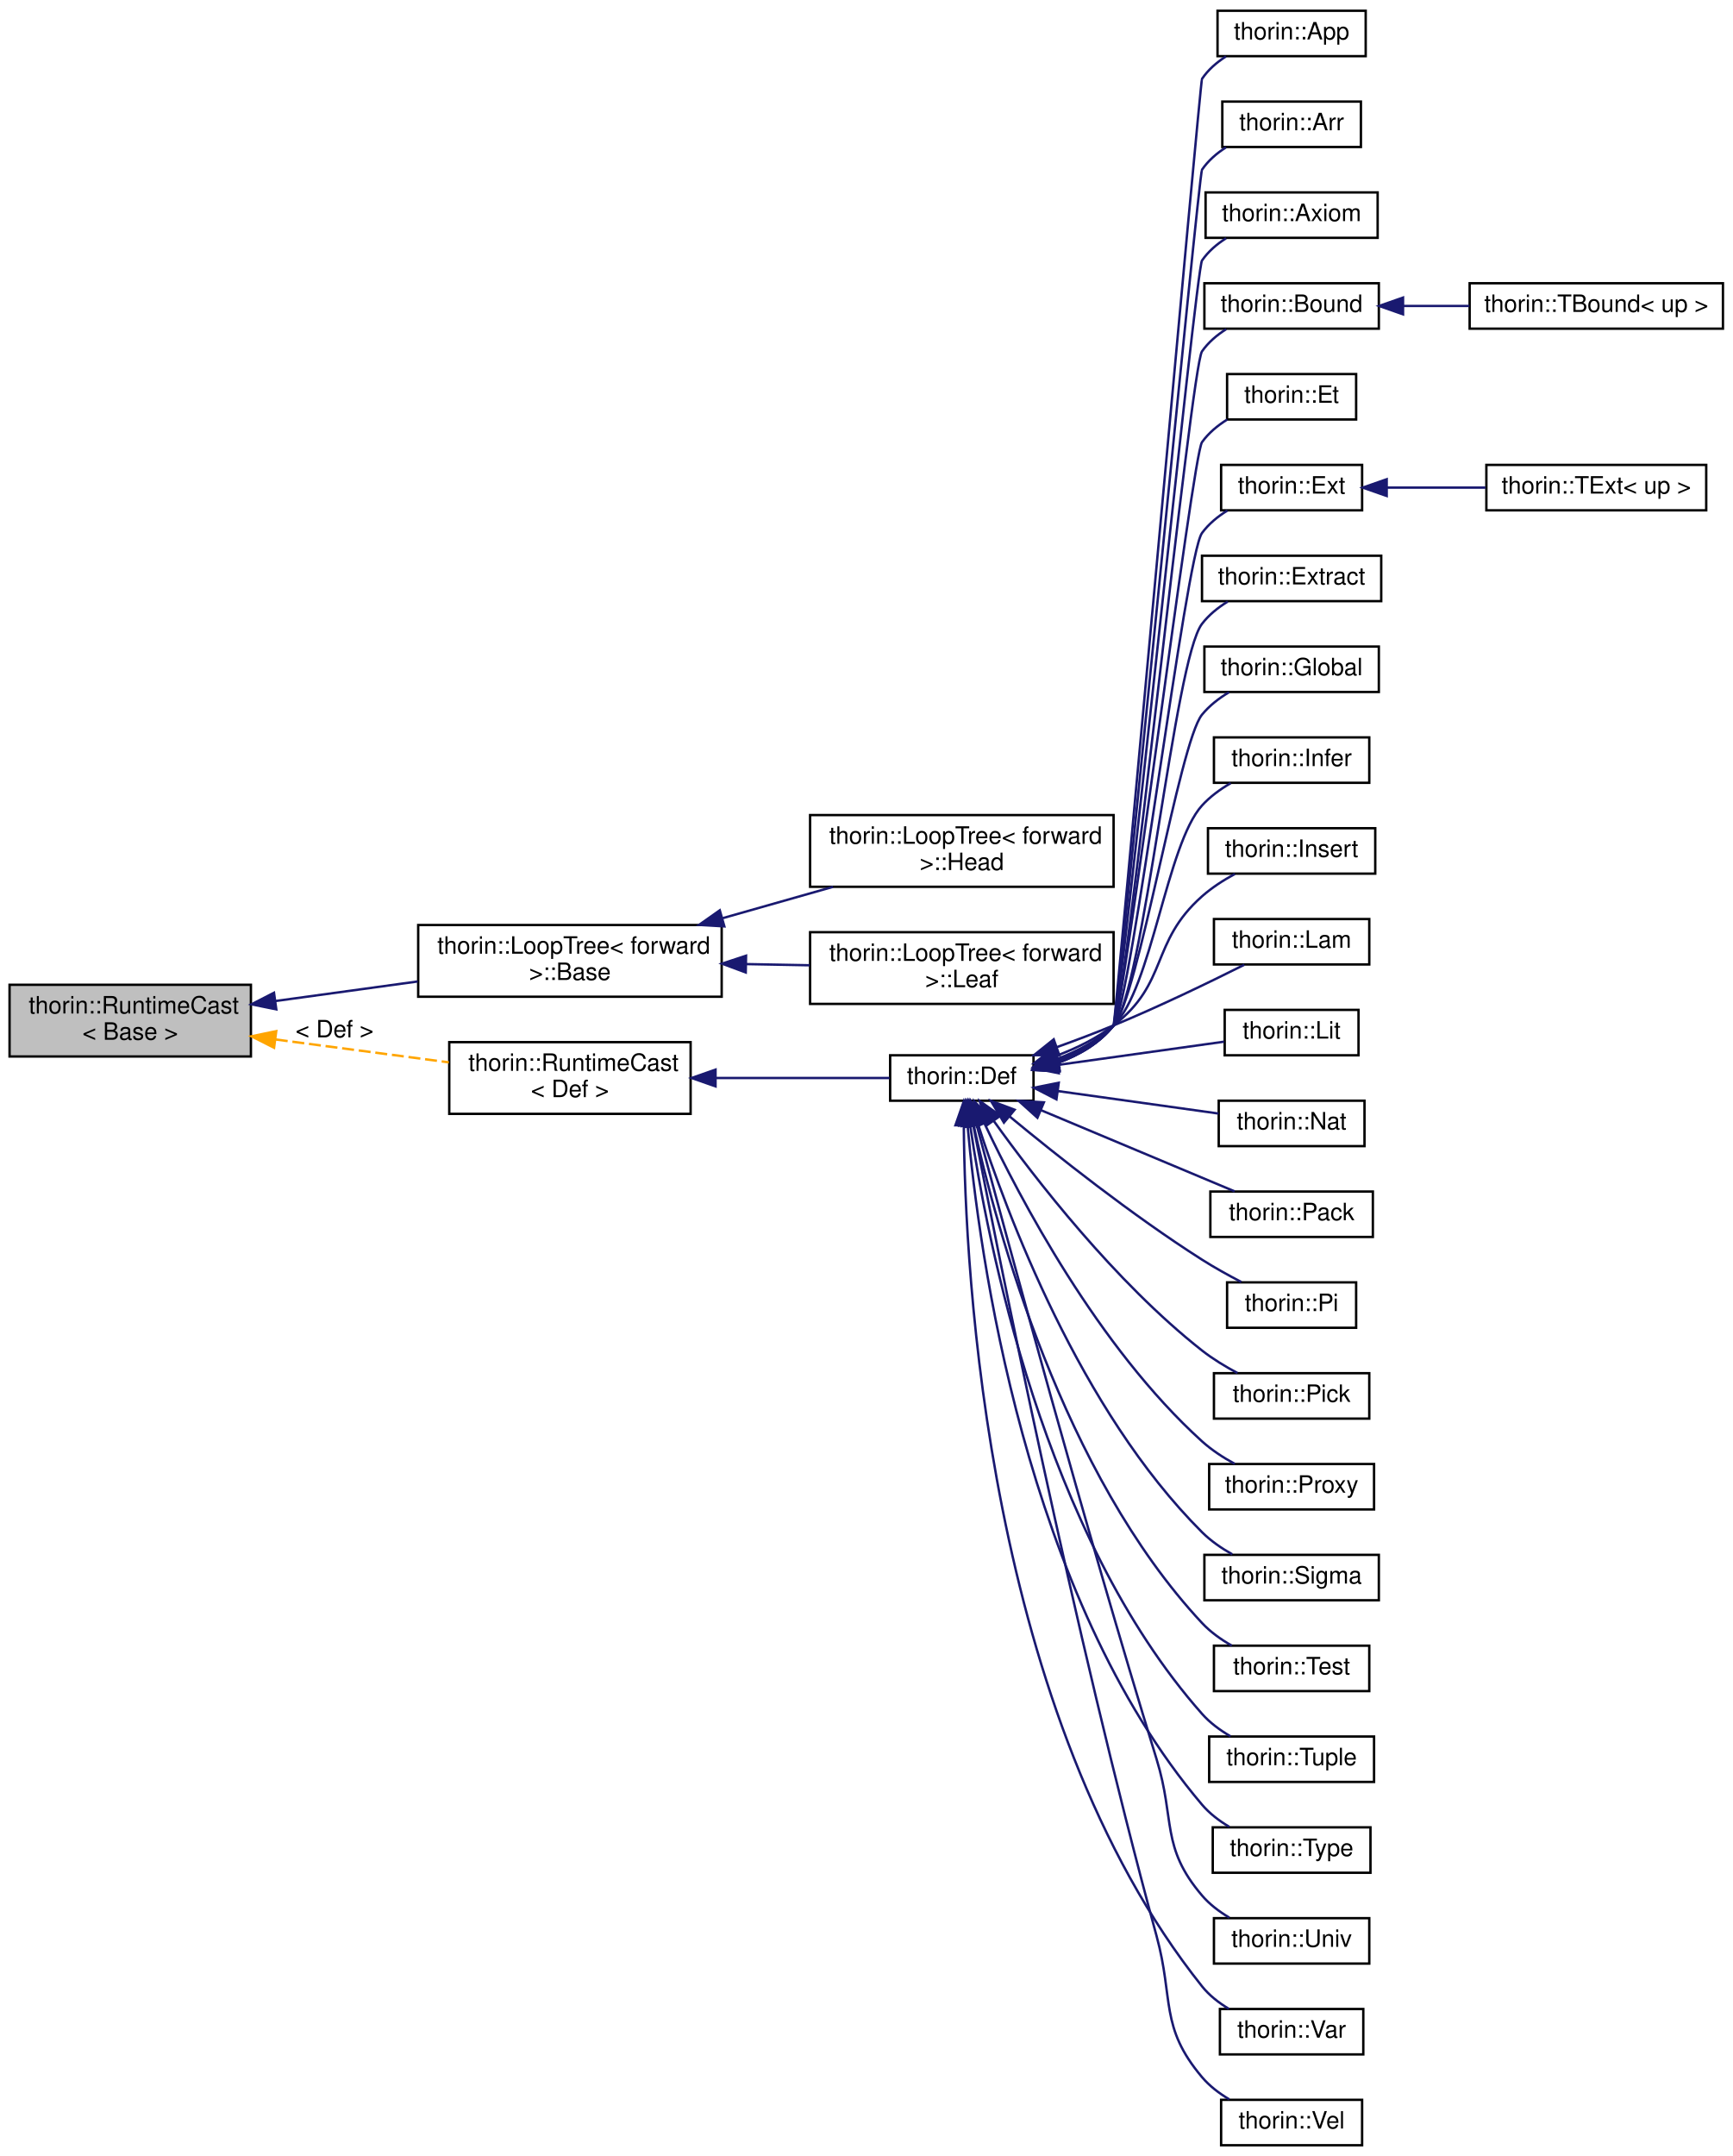
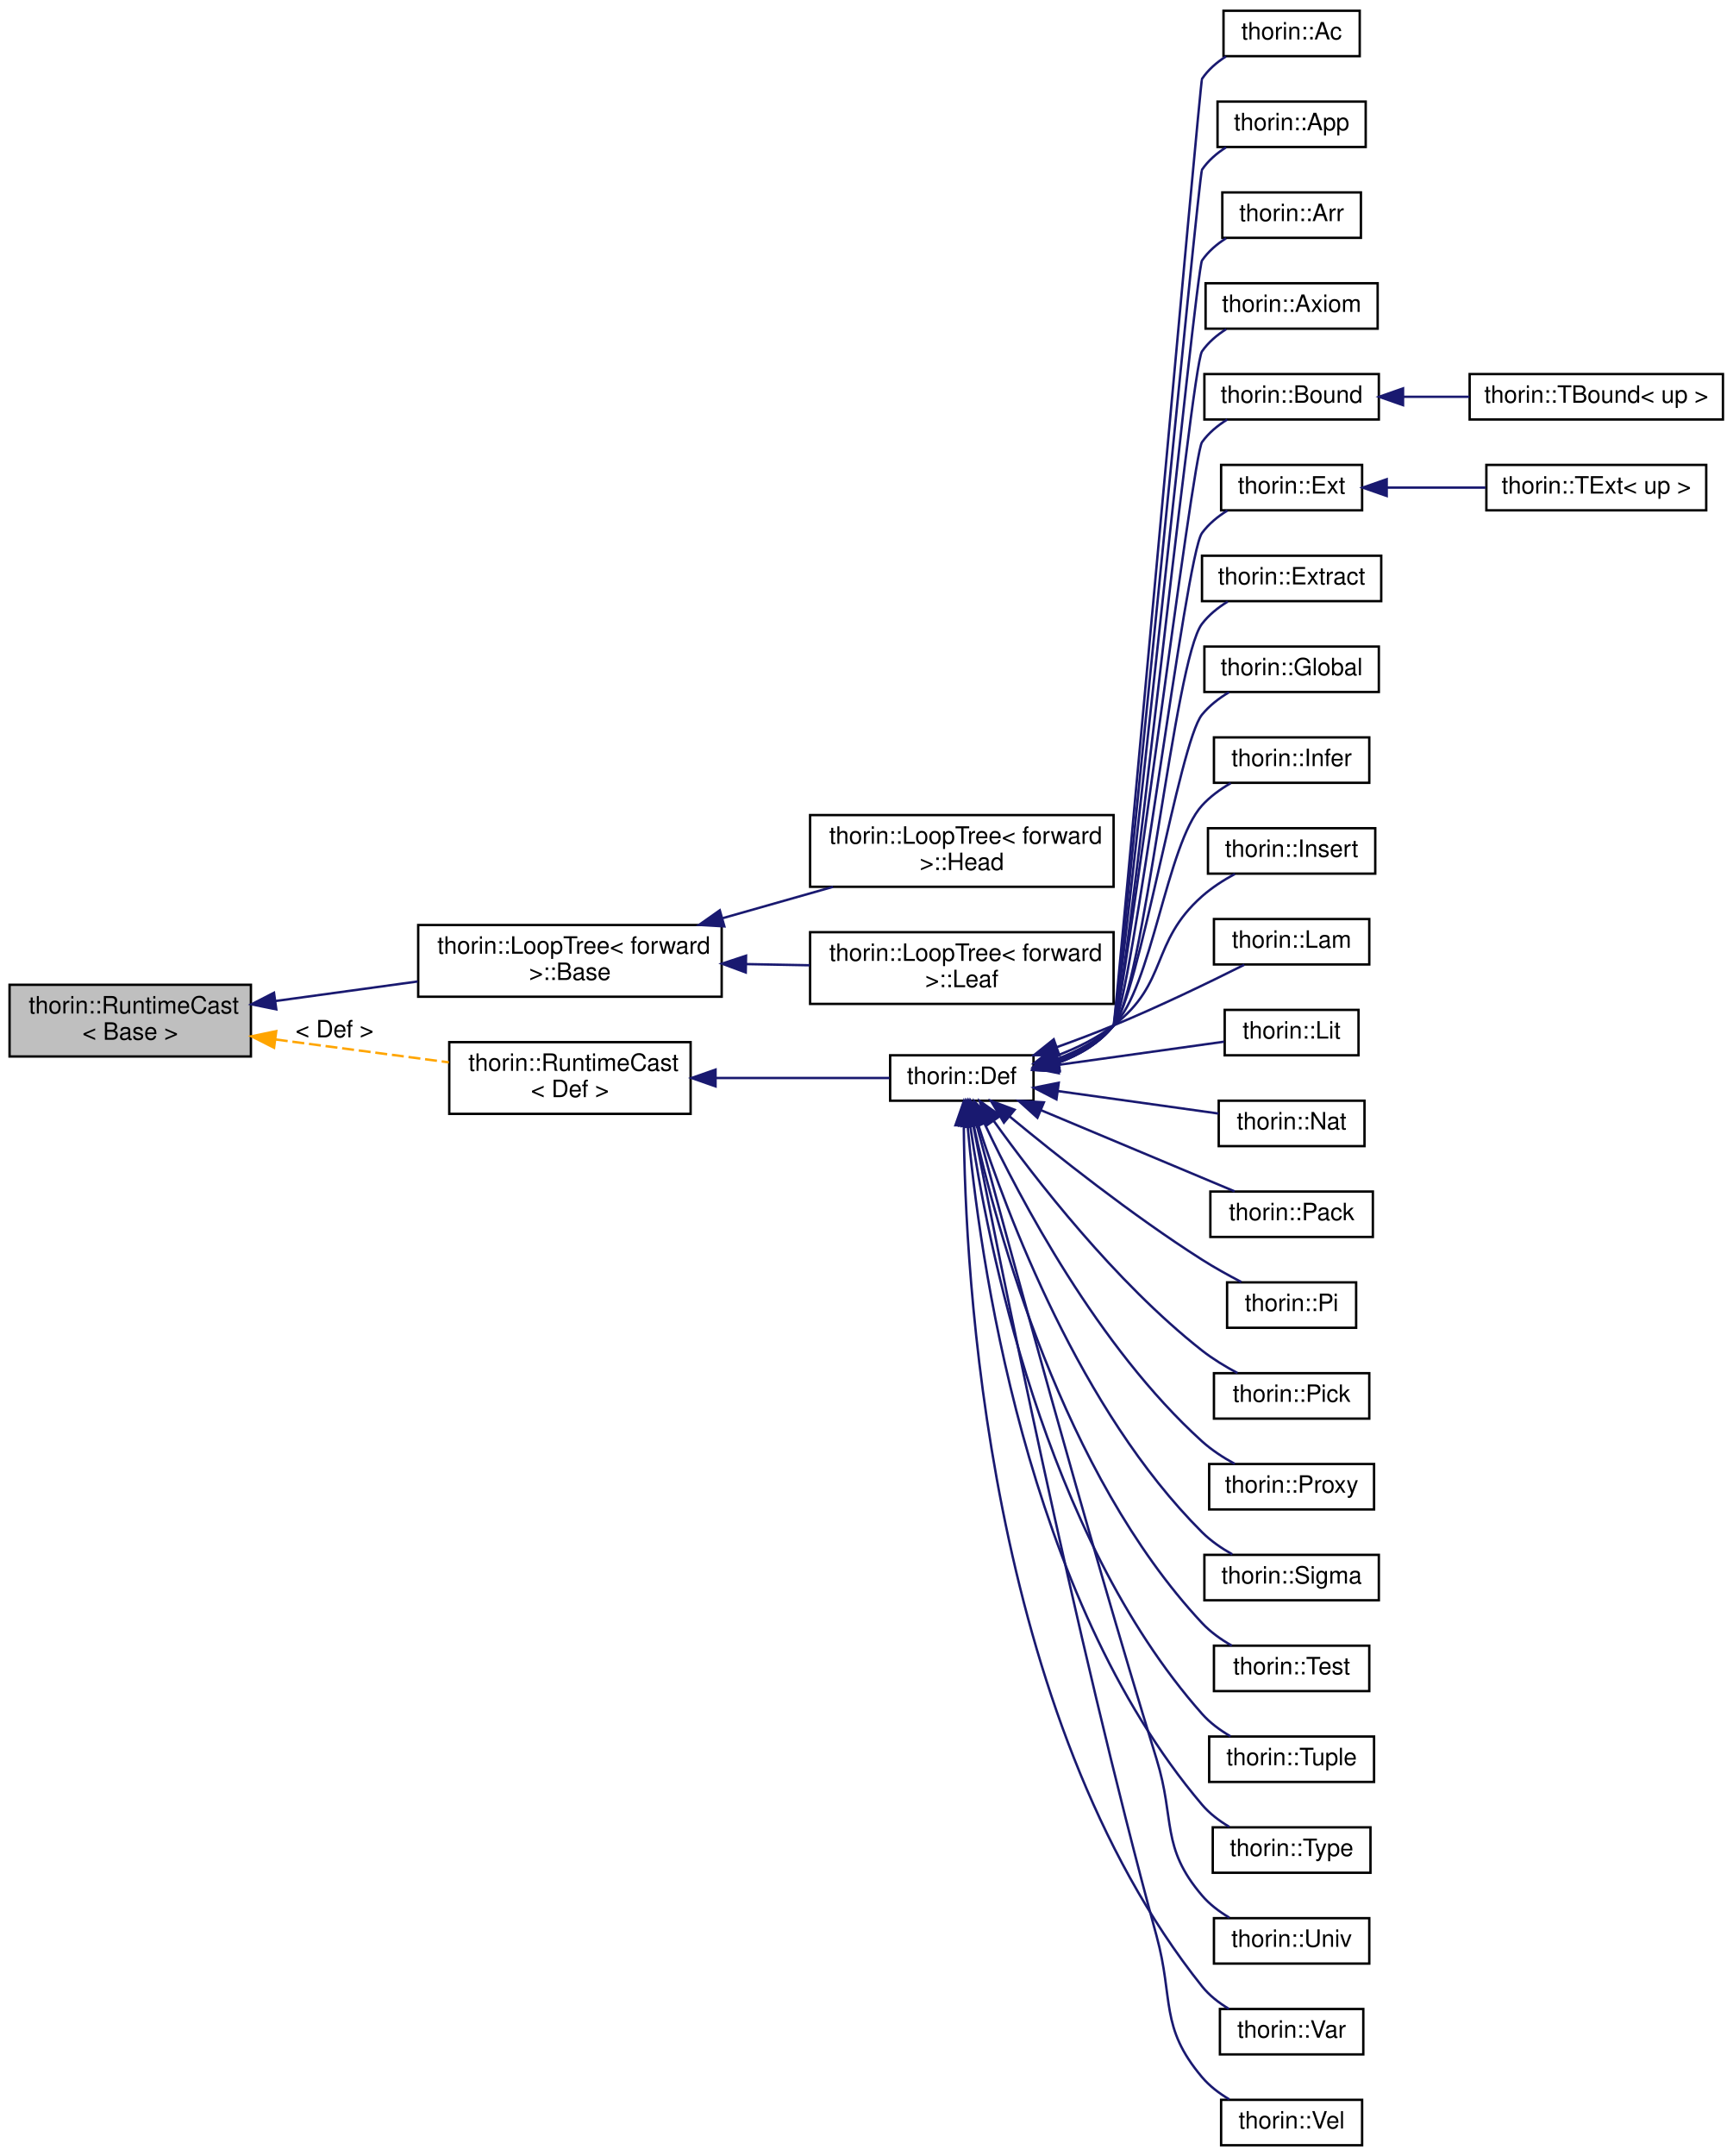
<svg xmlns="http://www.w3.org/2000/svg" xmlns:xlink="http://www.w3.org/1999/xlink" width="725pt" height="902pt" viewBox="0.00 0.00 725.00 902.00">
  <g id="graph0" class="graph" transform="scale(1 1) rotate(0) translate(4 898)">
    <g id="node1" class="node">
      <g id="a_node1">
        <a xlink:title="Provides a dynamic_cast -like feature without resorting to RTTI.">
          <polygon fill="#bfbfbf" stroke="black" points="0,-456 0,-486 101,-486 101,-456 0,-456" />
          <text text-anchor="start" x="8" y="-474" font-family="Helvetica,sans-Serif" font-size="10.00">thorin::RuntimeCast</text>
          <text text-anchor="middle" x="50.5" y="-463" font-family="Helvetica,sans-Serif" font-size="10.00">&lt; Base &gt;</text>
        </a>
      </g>
    </g>
    <g id="node2" class="node">
      <g id="a_node2">
        <a xlink:href="classthorin_1_1LoopTree_1_1Base.html" target="_top" xlink:title="Represents a node of a loop nesting forest.">
          <polygon fill="none" stroke="black" points="171,-481 171,-511 298,-511 298,-481 171,-481" />
          <text text-anchor="start" x="179" y="-499" font-family="Helvetica,sans-Serif" font-size="10.00">thorin::LoopTree&lt; forward</text>
          <text text-anchor="middle" x="234.5" y="-488" font-family="Helvetica,sans-Serif" font-size="10.00"> &gt;::Base</text>
        </a>
      </g>
    </g>
    <g id="edge1" class="edge">
      <path fill="none" stroke="midnightblue" d="M111.29,-479.21C130.37,-481.83 151.53,-484.74 170.8,-487.39" />
      <polygon fill="midnightblue" stroke="midnightblue" points="111.62,-475.72 101.23,-477.83 110.66,-482.66 111.62,-475.72" />
    </g>
    <g id="node5" class="node">
      <g id="a_node5">
        <a xlink:href="classthorin_1_1RuntimeCast.html" target="_top" xlink:title=" ">
          <polygon fill="none" stroke="black" points="184,-432 184,-462 285,-462 285,-432 184,-432" />
          <text text-anchor="start" x="192" y="-450" font-family="Helvetica,sans-Serif" font-size="10.00">thorin::RuntimeCast</text>
          <text text-anchor="middle" x="234.5" y="-439" font-family="Helvetica,sans-Serif" font-size="10.00">&lt; Def &gt;</text>
        </a>
      </g>
    </g>
    <g id="edge4" class="edge">
      <path fill="none" stroke="orange" stroke-dasharray="5,2" d="M111.42,-463.1C134.88,-460.01 161.47,-456.5 183.83,-453.55" />
      <polygon fill="orange" stroke="orange" points="110.69,-459.66 101.23,-464.44 111.6,-466.6 110.69,-459.66" />
      <text text-anchor="middle" x="136" y="-464" font-family="Helvetica,sans-Serif" font-size="10.00"> &lt; Def &gt;</text>
    </g>
    <g id="node3" class="node">
      <g id="a_node3">
        <a xlink:href="classthorin_1_1LoopTree_1_1Head.html" target="_top" xlink:title="A Head owns further nodes as children.">
          <polygon fill="none" stroke="black" points="335,-527 335,-557 462,-557 462,-527 335,-527" />
          <text text-anchor="start" x="343" y="-545" font-family="Helvetica,sans-Serif" font-size="10.00">thorin::LoopTree&lt; forward</text>
          <text text-anchor="middle" x="398.5" y="-534" font-family="Helvetica,sans-Serif" font-size="10.00"> &gt;::Head</text>
        </a>
      </g>
    </g>
    <g id="edge2" class="edge">
      <path fill="none" stroke="midnightblue" d="M298.42,-513.87C313.69,-518.2 329.86,-522.79 344.61,-526.98" />
      <polygon fill="midnightblue" stroke="midnightblue" points="299.12,-510.43 288.54,-511.06 297.21,-517.16 299.12,-510.43" />
    </g>
    <g id="node4" class="node">
      <g id="a_node4">
        <a xlink:href="classthorin_1_1LoopTree_1_1Leaf.html" target="_top" xlink:title="A Leaf only holds a single CFNode and does not have any children.">
          <polygon fill="none" stroke="black" points="335,-478 335,-508 462,-508 462,-478 335,-478" />
          <text text-anchor="start" x="343" y="-496" font-family="Helvetica,sans-Serif" font-size="10.00">thorin::LoopTree&lt; forward</text>
          <text text-anchor="middle" x="398.5" y="-485" font-family="Helvetica,sans-Serif" font-size="10.00"> &gt;::Leaf</text>
        </a>
      </g>
    </g>
    <g id="edge3" class="edge">
      <path fill="none" stroke="midnightblue" d="M308.39,-494.65C317.19,-494.49 326.12,-494.32 334.77,-494.16" />
      <polygon fill="midnightblue" stroke="midnightblue" points="308.07,-491.16 298.13,-494.84 308.2,-498.15 308.07,-491.16" />
    </g>
    <g id="node6" class="node">
      <g id="a_node6">
        <a xlink:href="classthorin_1_1Def.html" target="_top" xlink:title="Base class for all Defs.">
          <polygon fill="none" stroke="black" points="368.5,-437.5 368.5,-456.5 428.5,-456.5 428.5,-437.5 368.5,-437.5" />
          <text text-anchor="middle" x="398.5" y="-444.5" font-family="Helvetica,sans-Serif" font-size="10.00">thorin::Def</text>
        </a>
      </g>
    </g>
    <g id="edge5" class="edge">
      <path fill="none" stroke="midnightblue" d="M295.5,-447C320.34,-447 348,-447 368.24,-447" />
      <polygon fill="midnightblue" stroke="midnightblue" points="295.43,-443.5 285.43,-447 295.43,-450.5 295.43,-443.5" />
    </g>
    <g id="node7" class="node">
      <g id="a_node7">
-         <a xlink:href="classthorin_1_1App.html" target="_top" xlink:title=" ">
-           <polygon fill="none" stroke="black" points="505.5,-874.5 505.5,-893.5 567.5,-893.5 567.5,-874.5 505.5,-874.5" />
-           <text text-anchor="middle" x="536.5" y="-881.5" font-family="Helvetica,sans-Serif" font-size="10.00">thorin::App</text>
+         <a xlink:href="classthorin_1_1Ac.html" target="_top" xlink:title="Constructs a Meet value.">
+           <polygon fill="none" stroke="black" points="508,-874.5 508,-893.5 565,-893.5 565,-874.5 508,-874.5" />
+           <text text-anchor="middle" x="536.5" y="-881.5" font-family="Helvetica,sans-Serif" font-size="10.00">thorin::Ac</text>
        </a>
      </g>
    </g>
    <g id="edge6" class="edge">
      <path fill="none" stroke="midnightblue" d="M438.51,-453.25C447.49,-456.52 456.13,-461.47 462,-469 462.85,-470.09 498.23,-863.85 499,-865 501.55,-868.79 505.11,-871.88 509.01,-874.37" />
      <polygon fill="midnightblue" stroke="midnightblue" points="439.31,-449.84 428.73,-450.33 437.31,-456.55 439.31,-449.84" />
    </g>
    <g id="node8" class="node">
      <g id="a_node8">
-         <a xlink:href="classthorin_1_1Arr.html" target="_top" xlink:title=" ">
-           <polygon fill="none" stroke="black" points="507.5,-836.5 507.5,-855.5 565.5,-855.5 565.5,-836.5 507.5,-836.5" />
-           <text text-anchor="middle" x="536.5" y="-843.5" font-family="Helvetica,sans-Serif" font-size="10.00">thorin::Arr</text>
+         <a xlink:href="classthorin_1_1App.html" target="_top" xlink:title=" ">
+           <polygon fill="none" stroke="black" points="505.5,-836.5 505.5,-855.5 567.5,-855.5 567.5,-836.5 505.5,-836.5" />
+           <text text-anchor="middle" x="536.5" y="-843.5" font-family="Helvetica,sans-Serif" font-size="10.00">thorin::App</text>
        </a>
      </g>
    </g>
    <g id="edge7" class="edge">
      <path fill="none" stroke="midnightblue" d="M438.46,-453.29C447.44,-456.56 456.09,-461.5 462,-469 463.55,-470.96 497.6,-824.93 499,-827 501.57,-830.78 505.14,-833.86 509.04,-836.35" />
      <polygon fill="midnightblue" stroke="midnightblue" points="439.27,-449.88 428.68,-450.37 437.26,-456.59 439.27,-449.88" />
    </g>
    <g id="node9" class="node">
      <g id="a_node9">
-         <a xlink:href="classthorin_1_1Axiom.html" target="_top" xlink:title=" ">
-           <polygon fill="none" stroke="black" points="500.5,-798.5 500.5,-817.5 572.5,-817.5 572.5,-798.5 500.5,-798.5" />
-           <text text-anchor="middle" x="536.5" y="-805.5" font-family="Helvetica,sans-Serif" font-size="10.00">thorin::Axiom</text>
+         <a xlink:href="classthorin_1_1Arr.html" target="_top" xlink:title=" ">
+           <polygon fill="none" stroke="black" points="507.5,-798.5 507.5,-817.5 565.5,-817.5 565.5,-798.5 507.5,-798.5" />
+           <text text-anchor="middle" x="536.5" y="-805.5" font-family="Helvetica,sans-Serif" font-size="10.00">thorin::Arr</text>
        </a>
      </g>
    </g>
    <g id="edge8" class="edge">
      <path fill="none" stroke="midnightblue" d="M438.39,-453.34C447.38,-456.6 456.04,-461.54 462,-469 464.79,-472.5 496.46,-785.31 499,-789 501.59,-792.77 505.17,-795.84 509.08,-798.32" />
      <polygon fill="midnightblue" stroke="midnightblue" points="439.21,-449.93 428.63,-450.42 437.2,-456.64 439.21,-449.93" />
    </g>
    <g id="node10" class="node">
      <g id="a_node10">
-         <a xlink:href="classthorin_1_1Bound.html" target="_top" xlink:title="Common base for TBound.">
-           <polygon fill="none" stroke="black" points="500,-760.5 500,-779.5 573,-779.5 573,-760.5 500,-760.5" />
-           <text text-anchor="middle" x="536.5" y="-767.5" font-family="Helvetica,sans-Serif" font-size="10.00">thorin::Bound</text>
+         <a xlink:href="classthorin_1_1Axiom.html" target="_top" xlink:title=" ">
+           <polygon fill="none" stroke="black" points="500.5,-760.5 500.5,-779.5 572.5,-779.5 572.5,-760.5 500.5,-760.5" />
+           <text text-anchor="middle" x="536.5" y="-767.5" font-family="Helvetica,sans-Serif" font-size="10.00">thorin::Axiom</text>
        </a>
      </g>
    </g>
    <g id="edge9" class="edge">
      <path fill="none" stroke="midnightblue" d="M438.32,-453.4C447.31,-456.67 455.99,-461.59 462,-469 466.98,-475.14 494.47,-744.53 499,-751 501.62,-754.75 505.21,-757.81 509.13,-760.29" />
      <polygon fill="midnightblue" stroke="midnightblue" points="439.14,-450 428.55,-450.47 437.13,-456.7 439.14,-450" />
    </g>
-     <g id="node12" class="node">
-       <g id="a_node12">
-         <a xlink:href="classthorin_1_1Et.html" target="_top" xlink:title="Constructs a Meet value.">
-           <polygon fill="none" stroke="black" points="509.5,-722.5 509.5,-741.5 563.5,-741.5 563.5,-722.5 509.5,-722.5" />
-           <text text-anchor="middle" x="536.5" y="-729.5" font-family="Helvetica,sans-Serif" font-size="10.00">thorin::Et</text>
-         </a>
-       </g>
-     </g>
-     <g id="edge11" class="edge">
+     <g id="node11" class="node">
+       <g id="a_node11">
+         <a xlink:href="classthorin_1_1Bound.html" target="_top" xlink:title="Common base for TBound.">
+           <polygon fill="none" stroke="black" points="500,-722.5 500,-741.5 573,-741.5 573,-722.5 500,-722.5" />
+           <text text-anchor="middle" x="536.5" y="-729.5" font-family="Helvetica,sans-Serif" font-size="10.00">thorin::Bound</text>
+         </a>
+       </g>
+     </g>
+     <g id="edge10" class="edge">
      <path fill="none" stroke="midnightblue" d="M438.45,-453.57C447.36,-456.84 455.97,-461.71 462,-469 466.37,-474.28 495.01,-707.42 499,-713 501.74,-716.84 505.5,-719.96 509.56,-722.48" />
      <polygon fill="midnightblue" stroke="midnightblue" points="439.37,-450.19 428.78,-450.63 437.33,-456.89 439.37,-450.19" />
    </g>
    <g id="node13" class="node">
      <g id="a_node13">
        <a xlink:href="classthorin_1_1Ext.html" target="_top" xlink:title="Common base for TExtremum.">
          <polygon fill="none" stroke="black" points="507,-684.5 507,-703.5 566,-703.5 566,-684.5 507,-684.5" />
          <text text-anchor="middle" x="536.5" y="-691.5" font-family="Helvetica,sans-Serif" font-size="10.00">thorin::Ext</text>
        </a>
      </g>
    </g>
    <g id="edge12" class="edge">
      <path fill="none" stroke="midnightblue" d="M438.32,-453.69C447.23,-456.95 455.87,-461.79 462,-469 469.54,-477.86 492.11,-665.63 499,-675 501.79,-678.8 505.57,-681.9 509.64,-684.41" />
      <polygon fill="midnightblue" stroke="midnightblue" points="439.24,-450.31 428.65,-450.74 437.2,-457.01 439.24,-450.31" />
    </g>
    <g id="node15" class="node">
      <g id="a_node15">
        <a xlink:href="classthorin_1_1Extract.html" target="_top" xlink:title="Extracts from a Sigma or Arr-typed Extract::tuple the element at position Extract::index.">
          <polygon fill="none" stroke="black" points="499,-646.5 499,-665.5 574,-665.5 574,-646.5 499,-646.5" />
          <text text-anchor="middle" x="536.5" y="-653.5" font-family="Helvetica,sans-Serif" font-size="10.00">thorin::Extract</text>
        </a>
      </g>
    </g>
    <g id="edge14" class="edge">
      <path fill="none" stroke="midnightblue" d="M438.36,-453.94C447.19,-457.2 455.78,-461.98 462,-469 474.67,-483.31 487.37,-621.83 499,-637 501.87,-640.74 505.68,-643.82 509.77,-646.32" />
      <polygon fill="midnightblue" stroke="midnightblue" points="439.38,-450.59 428.79,-450.98 437.31,-457.28 439.38,-450.59" />
    </g>
    <g id="node16" class="node">
      <g id="a_node16">
        <a xlink:href="classthorin_1_1Global.html" target="_top" xlink:title=" ">
          <polygon fill="none" stroke="black" points="500,-608.5 500,-627.5 573,-627.5 573,-608.5 500,-608.5" />
          <text text-anchor="middle" x="536.5" y="-615.5" font-family="Helvetica,sans-Serif" font-size="10.00">thorin::Global</text>
        </a>
      </g>
    </g>
    <g id="edge15" class="edge">
      <path fill="none" stroke="midnightblue" d="M438.07,-454.21C446.91,-457.46 455.58,-462.17 462,-469 472.29,-479.94 489.51,-587.36 499,-599 502.07,-602.76 506.08,-605.87 510.32,-608.4" />
      <polygon fill="midnightblue" stroke="midnightblue" points="439.11,-450.87 428.52,-451.23 437.02,-457.55 439.11,-450.87" />
    </g>
    <g id="node17" class="node">
      <g id="a_node17">
        <a xlink:href="classthorin_1_1Infer.html" target="_top" xlink:title="This node is a hole in the IR that is inferred by its context later on.">
          <polygon fill="none" stroke="black" points="504,-570.5 504,-589.5 569,-589.5 569,-570.5 504,-570.5" />
          <text text-anchor="middle" x="536.5" y="-577.5" font-family="Helvetica,sans-Serif" font-size="10.00">thorin::Infer</text>
        </a>
      </g>
    </g>
    <g id="edge16" class="edge">
      <path fill="none" stroke="midnightblue" d="M438.34,-454.97C446.93,-458.19 455.42,-462.7 462,-469 477.92,-484.24 484.2,-544.68 499,-561 502.36,-564.7 506.61,-567.8 511.01,-570.35" />
      <polygon fill="midnightblue" stroke="midnightblue" points="439.29,-451.6 428.7,-451.86 437.13,-458.26 439.29,-451.6" />
    </g>
    <g id="node18" class="node">
      <g id="a_node18">
        <a xlink:href="classthorin_1_1Insert.html" target="_top" xlink:title="Creates a new Tuple / Pack by inserting Insert::value at position Insert::index into Insert::tuple.">
          <polygon fill="none" stroke="black" points="501.5,-532.5 501.5,-551.5 571.5,-551.5 571.5,-532.5 501.5,-532.5" />
          <text text-anchor="middle" x="536.5" y="-539.5" font-family="Helvetica,sans-Serif" font-size="10.00">thorin::Insert</text>
        </a>
      </g>
    </g>
    <g id="edge17" class="edge">
      <path fill="none" stroke="midnightblue" d="M438.4,-456.42C446.7,-459.56 455.05,-463.67 462,-469 485.09,-486.71 477.22,-503.71 499,-523 503.06,-526.6 507.93,-529.74 512.77,-532.37" />
      <polygon fill="midnightblue" stroke="midnightblue" points="439.36,-453.05 428.76,-453.16 437.12,-459.68 439.36,-453.05" />
    </g>
    <g id="node19" class="node">
      <g id="a_node19">
        <a xlink:href="classthorin_1_1Lam.html" target="_top" xlink:title=" ">
          <polygon fill="none" stroke="black" points="504,-494.5 504,-513.5 569,-513.5 569,-494.5 504,-494.5" />
          <text text-anchor="middle" x="536.5" y="-501.5" font-family="Helvetica,sans-Serif" font-size="10.00">thorin::Lam</text>
        </a>
      </g>
    </g>
    <g id="edge18" class="edge">
      <path fill="none" stroke="midnightblue" d="M438.15,-459.88C446.1,-462.73 454.36,-465.85 462,-469 480.94,-476.82 502.01,-487.01 516.71,-494.38" />
      <polygon fill="midnightblue" stroke="midnightblue" points="439.27,-456.57 428.68,-456.55 436.95,-463.17 439.27,-456.57" />
    </g>
    <g id="node20" class="node">
      <g id="a_node20">
        <a xlink:href="classthorin_1_1Lit.html" target="_top" xlink:title=" ">
          <polygon fill="none" stroke="black" points="508.5,-456.5 508.5,-475.5 564.5,-475.5 564.5,-456.5 508.5,-456.5" />
          <text text-anchor="middle" x="536.5" y="-463.5" font-family="Helvetica,sans-Serif" font-size="10.00">thorin::Lit</text>
        </a>
      </g>
    </g>
    <g id="edge19" class="edge">
      <path fill="none" stroke="midnightblue" d="M438.82,-452.49C461.07,-455.6 488.33,-459.41 508.22,-462.19" />
      <polygon fill="midnightblue" stroke="midnightblue" points="439.06,-448.99 428.68,-451.08 438.09,-455.93 439.06,-448.99" />
    </g>
    <g id="node21" class="node">
      <g id="a_node21">
        <a xlink:href="classthorin_1_1Nat.html" target="_top" xlink:title=" ">
          <polygon fill="none" stroke="black" points="506,-418.5 506,-437.5 567,-437.5 567,-418.5 506,-418.5" />
          <text text-anchor="middle" x="536.5" y="-425.5" font-family="Helvetica,sans-Serif" font-size="10.00">thorin::Nat</text>
        </a>
      </g>
    </g>
    <g id="edge20" class="edge">
      <path fill="none" stroke="midnightblue" d="M438.76,-441.52C460.17,-438.52 486.23,-434.88 505.9,-432.13" />
      <polygon fill="midnightblue" stroke="midnightblue" points="438.09,-438.07 428.68,-442.92 439.06,-445.01 438.09,-438.07" />
    </g>
    <g id="node22" class="node">
      <g id="a_node22">
        <a xlink:href="classthorin_1_1Pack.html" target="_top" xlink:title=" ">
          <polygon fill="none" stroke="black" points="502.5,-380.5 502.5,-399.5 570.5,-399.5 570.5,-380.5 502.5,-380.5" />
          <text text-anchor="middle" x="536.5" y="-387.5" font-family="Helvetica,sans-Serif" font-size="10.00">thorin::Pack</text>
        </a>
      </g>
    </g>
    <g id="edge21" class="edge">
      <path fill="none" stroke="midnightblue" d="M431.66,-433.52C456.57,-423.08 490.47,-408.87 512.66,-399.57" />
      <polygon fill="midnightblue" stroke="midnightblue" points="430.13,-430.37 422.26,-437.46 432.84,-436.82 430.13,-430.37" />
    </g>
    <g id="node23" class="node">
      <g id="a_node23">
        <a xlink:href="classthorin_1_1Pi.html" target="_top" xlink:title="A function type AKA Pi type.">
          <polygon fill="none" stroke="black" points="509.5,-342.5 509.5,-361.5 563.5,-361.5 563.5,-342.5 509.5,-342.5" />
          <text text-anchor="middle" x="536.5" y="-349.5" font-family="Helvetica,sans-Serif" font-size="10.00">thorin::Pi</text>
        </a>
      </g>
    </g>
    <g id="edge22" class="edge">
      <path fill="none" stroke="midnightblue" d="M418.5,-430.91C438.01,-414.77 469.6,-389.69 499,-371 504.19,-367.7 510.01,-364.48 515.45,-361.65" />
      <polygon fill="midnightblue" stroke="midnightblue" points="416.11,-428.34 410.67,-437.44 420.59,-433.72 416.11,-428.34" />
    </g>
    <g id="node24" class="node">
      <g id="a_node24">
-         <a xlink:href="classthorin_1_1Pick.html" target="_top" xlink:title="Picks the aspect of a Meet Pick::value by its Def::type.">
+         <a xlink:href="classthorin_1_1Pick.html" target="_top" xlink:title="Picks the aspect of a Meet [value](Pick::value) by its [type](Def::type).">
          <polygon fill="none" stroke="black" points="504,-304.5 504,-323.5 569,-323.5 569,-304.5 504,-304.5" />
          <text text-anchor="middle" x="536.5" y="-311.5" font-family="Helvetica,sans-Serif" font-size="10.00">thorin::Pick</text>
        </a>
      </g>
    </g>
    <g id="edge23" class="edge">
      <path fill="none" stroke="midnightblue" d="M411.8,-429.12C429.09,-404.97 462.57,-361.66 499,-333 503.49,-329.47 508.74,-326.29 513.83,-323.58" />
      <polygon fill="midnightblue" stroke="midnightblue" points="408.89,-427.18 405.99,-437.37 414.61,-431.21 408.89,-427.18" />
    </g>
    <g id="node25" class="node">
      <g id="a_node25">
        <a xlink:href="classthorin_1_1Proxy.html" target="_top" xlink:title=" ">
          <polygon fill="none" stroke="black" points="502,-266.5 502,-285.5 571,-285.5 571,-266.5 502,-266.5" />
          <text text-anchor="middle" x="536.5" y="-273.5" font-family="Helvetica,sans-Serif" font-size="10.00">thorin::Proxy</text>
        </a>
      </g>
    </g>
    <g id="edge24" class="edge">
      <path fill="none" stroke="midnightblue" d="M408,-427.94C422.7,-396.75 455.51,-334.36 499,-295 503.03,-291.36 507.88,-288.2 512.71,-285.57" />
      <polygon fill="midnightblue" stroke="midnightblue" points="404.72,-426.69 403.72,-437.24 411.08,-429.62 404.72,-426.69" />
    </g>
    <g id="node26" class="node">
      <g id="a_node26">
        <a xlink:href="classthorin_1_1Sigma.html" target="_top" xlink:title=" ">
          <polygon fill="none" stroke="black" points="500,-228.5 500,-247.5 573,-247.5 573,-228.5 500,-228.5" />
          <text text-anchor="middle" x="536.5" y="-235.5" font-family="Helvetica,sans-Serif" font-size="10.00">thorin::Sigma</text>
        </a>
      </g>
    </g>
    <g id="edge25" class="edge">
      <path fill="none" stroke="midnightblue" d="M405.21,-427.86C417.13,-390.71 447.89,-307.98 499,-257 502.64,-253.37 507.12,-250.28 511.68,-247.71" />
      <polygon fill="midnightblue" stroke="midnightblue" points="401.85,-426.87 402.23,-437.46 408.54,-428.95 401.85,-426.87" />
    </g>
    <g id="node27" class="node">
      <g id="a_node27">
-         <a xlink:href="classthorin_1_1Test.html" target="_top" xlink:title="Tests the Test::value of type Join whether it currently holds type Test::probe.">
+         <a xlink:href="classthorin_1_1Test.html" target="_top" xlink:title="test value, probe, match, clash tests whether value currently holds type probe.">
          <polygon fill="none" stroke="black" points="504,-190.5 504,-209.5 569,-209.5 569,-190.5 504,-190.5" />
          <text text-anchor="middle" x="536.5" y="-197.5" font-family="Helvetica,sans-Serif" font-size="10.00">thorin::Test</text>
        </a>
      </g>
    </g>
    <g id="edge26" class="edge">
      <path fill="none" stroke="midnightblue" d="M403.48,-427C412.95,-384 440.56,-281.59 499,-219 502.51,-215.24 506.93,-212.09 511.48,-209.51" />
      <polygon fill="midnightblue" stroke="midnightblue" points="400,-426.53 401.37,-437.03 406.85,-427.97 400,-426.53" />
    </g>
    <g id="node28" class="node">
      <g id="a_node28">
        <a xlink:href="classthorin_1_1Tuple.html" target="_top" xlink:title="Data constructor for a Sigma.">
          <polygon fill="none" stroke="black" points="502,-152.5 502,-171.5 571,-171.5 571,-152.5 502,-152.5" />
          <text text-anchor="middle" x="536.5" y="-159.5" font-family="Helvetica,sans-Serif" font-size="10.00">thorin::Tuple</text>
        </a>
      </g>
    </g>
    <g id="edge27" class="edge">
      <path fill="none" stroke="midnightblue" d="M401.98,-427.3C408.92,-379.55 432.6,-256.03 499,-181 502.31,-177.25 506.54,-174.14 510.94,-171.58" />
      <polygon fill="midnightblue" stroke="midnightblue" points="398.5,-426.88 400.62,-437.26 405.44,-427.83 398.5,-426.88" />
    </g>
    <g id="node29" class="node">
      <g id="a_node29">
        <a xlink:href="classthorin_1_1Type.html" target="_top" xlink:title=" ">
          <polygon fill="none" stroke="black" points="503.5,-114.5 503.5,-133.5 569.5,-133.5 569.5,-114.5 503.5,-114.5" />
          <text text-anchor="middle" x="536.5" y="-121.5" font-family="Helvetica,sans-Serif" font-size="10.00">thorin::Type</text>
        </a>
      </g>
    </g>
    <g id="edge28" class="edge">
      <path fill="none" stroke="midnightblue" d="M400.91,-427.02C405.58,-374.46 424.84,-230.39 499,-143 502.14,-139.3 506.19,-136.22 510.44,-133.7" />
      <polygon fill="midnightblue" stroke="midnightblue" points="397.39,-427.06 400.08,-437.31 404.37,-427.62 397.39,-427.06" />
    </g>
    <g id="node30" class="node">
      <g id="a_node30">
        <a xlink:href="classthorin_1_1Univ.html" target="_top" xlink:title=" ">
          <polygon fill="none" stroke="black" points="504,-76.5 504,-95.5 569,-95.5 569,-76.5 504,-76.5" />
          <text text-anchor="middle" x="536.5" y="-83.5" font-family="Helvetica,sans-Serif" font-size="10.00">thorin::Univ</text>
        </a>
      </g>
    </g>
    <g id="edge29" class="edge">
      <path fill="none" stroke="midnightblue" d="M404.69,-427.43C417.05,-381.11 449.48,-261.18 480,-162 487.85,-136.48 481.67,-125.32 499,-105 502.15,-101.3 506.21,-98.23 510.46,-95.71" />
      <polygon fill="midnightblue" stroke="midnightblue" points="401.31,-426.54 402.12,-437.11 408.07,-428.34 401.31,-426.54" />
    </g>
    <g id="node31" class="node">
      <g id="a_node31">
        <a xlink:href="classthorin_1_1Var.html" target="_top" xlink:title=" ">
          <polygon fill="none" stroke="black" points="506.5,-38.5 506.5,-57.5 566.5,-57.5 566.5,-38.5 506.5,-38.5" />
          <text text-anchor="middle" x="536.5" y="-45.5" font-family="Helvetica,sans-Serif" font-size="10.00">thorin::Var</text>
        </a>
      </g>
    </g>
    <g id="edge30" class="edge">
      <path fill="none" stroke="midnightblue" d="M399.32,-427.07C399.78,-366.18 408.89,-179.93 499,-67 502.03,-63.2 506.03,-60.08 510.26,-57.55" />
      <polygon fill="midnightblue" stroke="midnightblue" points="395.82,-427.22 399.32,-437.22 402.82,-427.22 395.82,-427.22" />
    </g>
    <g id="node32" class="node">
      <g id="a_node32">
        <a xlink:href="classthorin_1_1Vel.html" target="_top" xlink:title="Constructs a Join value.">
          <polygon fill="none" stroke="black" points="507,-0.5 507,-19.5 566,-19.5 566,-0.5 507,-0.5" />
          <text text-anchor="middle" x="536.5" y="-7.5" font-family="Helvetica,sans-Serif" font-size="10.00">thorin::Vel</text>
        </a>
      </g>
    </g>
    <g id="edge31" class="edge">
      <path fill="none" stroke="midnightblue" d="M403.22,-427.54C413.7,-373.35 445.03,-216.3 480,-88 487.24,-61.42 481.23,-50.05 499,-29 502.13,-25.29 506.18,-22.21 510.43,-19.69" />
      <polygon fill="midnightblue" stroke="midnightblue" points="399.75,-427.01 401.3,-437.49 406.63,-428.33 399.75,-427.01" />
    </g>
-     <g id="node11" class="node">
-       <g id="a_node11">
+     <g id="node12" class="node">
+       <g id="a_node12">
        <a xlink:href="classthorin_1_1TBound.html" target="_top" xlink:title="Specific Bound depending on up.">
-           <polygon fill="none" stroke="black" points="611,-760.5 611,-779.5 717,-779.5 717,-760.5 611,-760.5" />
-           <text text-anchor="middle" x="664" y="-767.5" font-family="Helvetica,sans-Serif" font-size="10.00">thorin::TBound&lt; up &gt;</text>
-         </a>
-       </g>
-     </g>
-     <g id="edge10" class="edge">
-       <path fill="none" stroke="midnightblue" d="M583.36,-770C592.31,-770 601.75,-770 610.88,-770" />
-       <polygon fill="midnightblue" stroke="midnightblue" points="583.13,-766.5 573.13,-770 583.13,-773.5 583.13,-766.5" />
+           <polygon fill="none" stroke="black" points="611,-722.5 611,-741.5 717,-741.5 717,-722.5 611,-722.5" />
+           <text text-anchor="middle" x="664" y="-729.5" font-family="Helvetica,sans-Serif" font-size="10.00">thorin::TBound&lt; up &gt;</text>
+         </a>
+       </g>
+     </g>
+     <g id="edge11" class="edge">
+       <path fill="none" stroke="midnightblue" d="M583.36,-732C592.31,-732 601.75,-732 610.88,-732" />
+       <polygon fill="midnightblue" stroke="midnightblue" points="583.13,-728.5 573.13,-732 583.13,-735.5 583.13,-728.5" />
    </g>
    <g id="node14" class="node">
      <g id="a_node14">
        <a xlink:href="classthorin_1_1TExt.html" target="_top" xlink:title="Extremum. Either Top (up) or Bottom.">
          <polygon fill="none" stroke="black" points="618,-684.5 618,-703.5 710,-703.5 710,-684.5 618,-684.5" />
          <text text-anchor="middle" x="664" y="-691.5" font-family="Helvetica,sans-Serif" font-size="10.00">thorin::TExt&lt; up &gt;</text>
        </a>
      </g>
    </g>
    <g id="edge13" class="edge">
      <path fill="none" stroke="midnightblue" d="M576.36,-694C589.42,-694 604.1,-694 617.62,-694" />
      <polygon fill="midnightblue" stroke="midnightblue" points="576.29,-690.5 566.29,-694 576.29,-697.5 576.29,-690.5" />
    </g>
  </g>
</svg>
